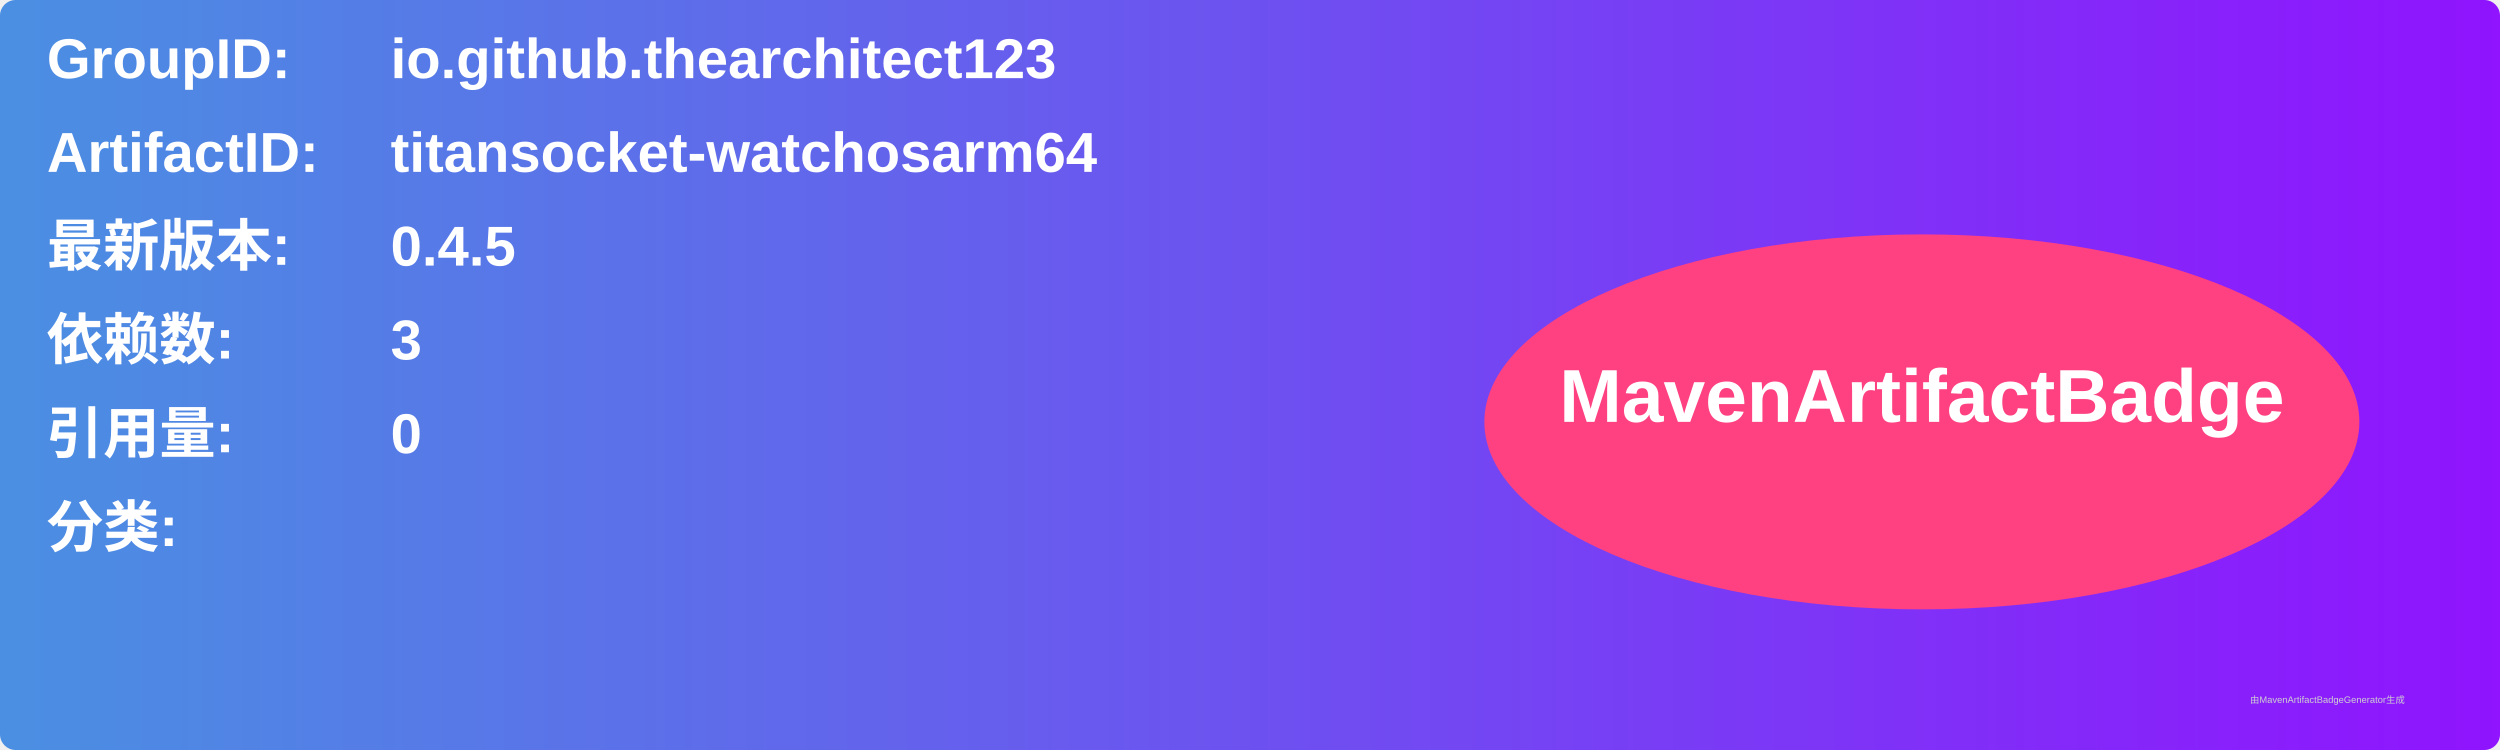
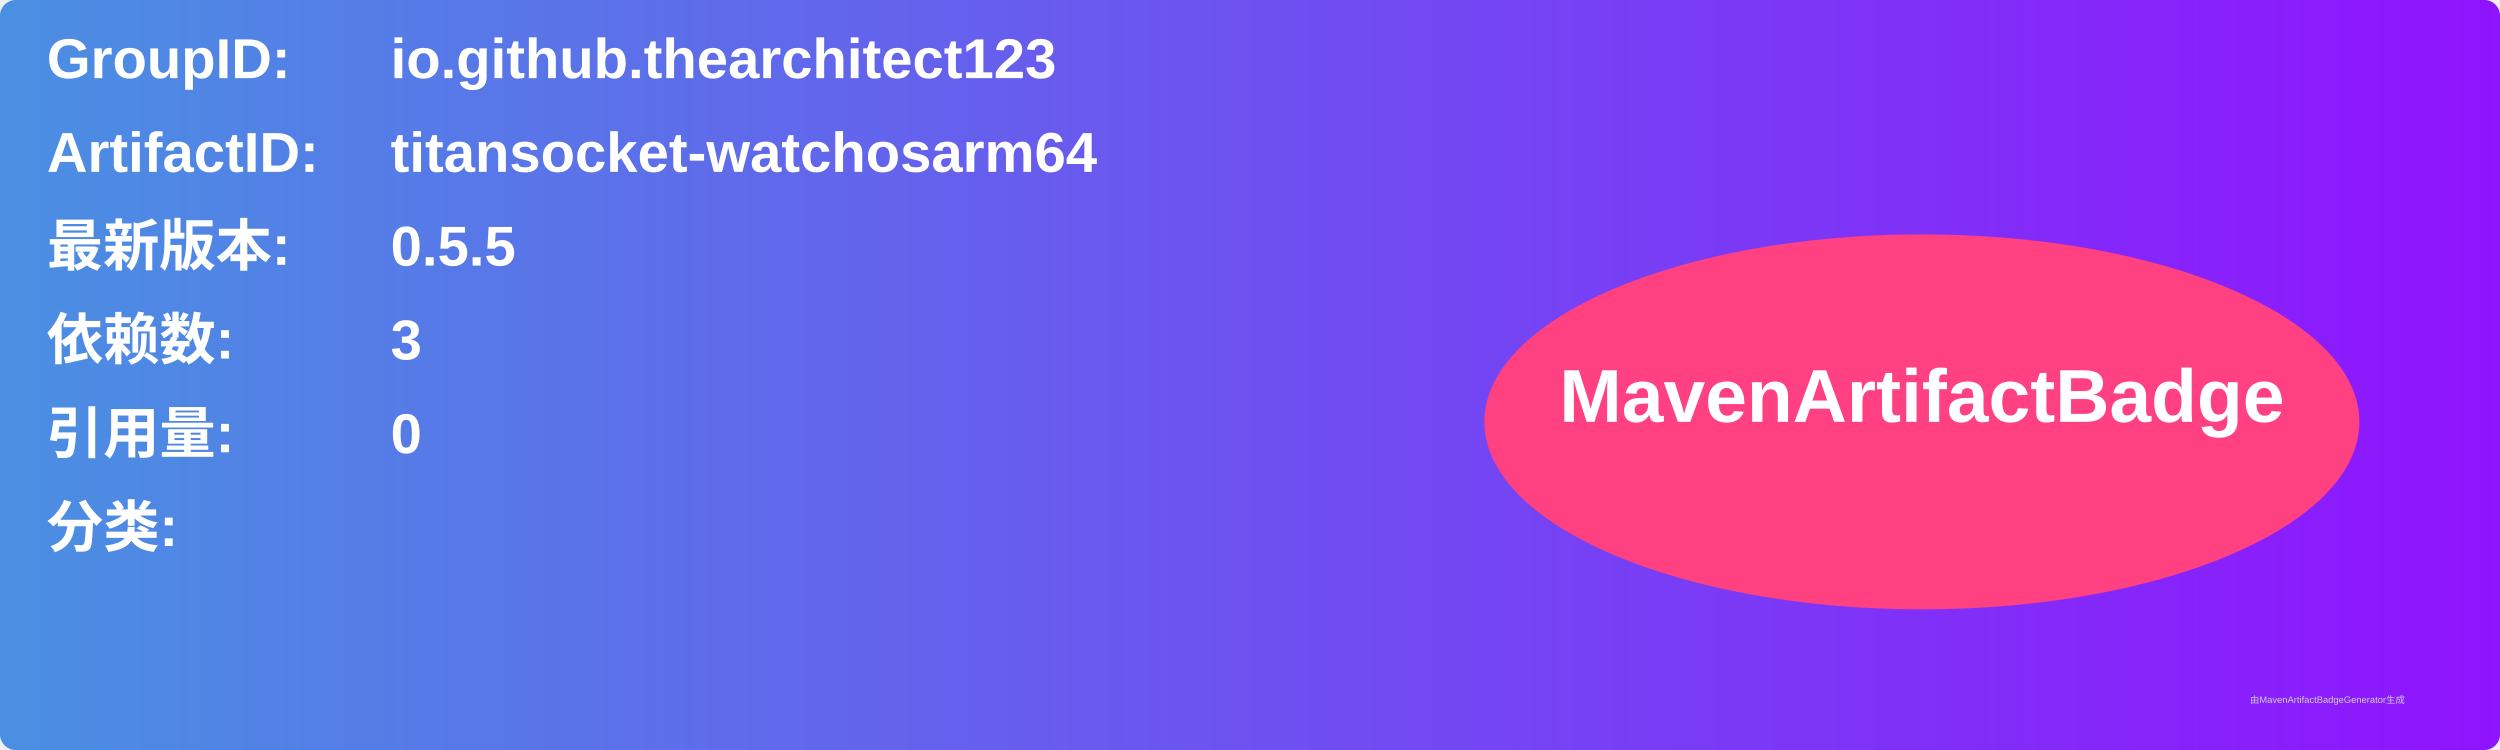
<svg xmlns="http://www.w3.org/2000/svg" width="800" height="240" viewBox="0 0 800 240">
  <linearGradient id="grad" x1="0%" y1="0%" x2="100%" y2="0%">
    <stop offset="0%" stop-color="#4a90e2" />
    <stop offset="100%" stop-color="#9013fe" />
  </linearGradient>
  <rect width="100%" height="100%" rx="5" ry="5" fill="url(#grad)" />
  <g transform="translate(15, 15)">
    <text x="0" y="10" font-family="Arial" font-size="18" fill="white" font-weight="bold" width="260">GroupID:</text>
    <text x="110" y="10" font-family="Arial" font-size="18" fill="white" font-weight="bold" width="460">io.github.thearchitect123</text>
    <text x="0" y="40" font-family="Arial" font-size="18" fill="white" font-weight="bold" width="260">ArtifactID:</text>
    <text x="110" y="40" font-family="Arial" font-size="18" fill="white" font-weight="bold" width="460">titansocket-watchosarm64</text>
    <text x="0" y="70" font-family="Arial" font-size="18" fill="white" font-weight="bold">最新版本:</text>
    <text x="110" y="70" font-family="Arial" font-size="18" fill="white" font-weight="bold">
-       <tspan font-weight="bold">0.4.5</tspan>
+       <tspan font-weight="bold">0.5.5</tspan>
    </text>
    <text x="0" y="100" font-family="Arial" font-size="18" fill="white" font-weight="bold">依赖数: </text>
    <text x="110" y="100" font-family="Arial" font-size="18" fill="white">
      <tspan font-weight="bold">3</tspan>
    </text>
    <text x="0" y="130" font-family="Arial" font-size="18" fill="white" font-weight="bold">引用量: </text>
    <text x="110" y="130" font-family="Arial" font-size="18" fill="white">
      <tspan font-weight="bold">0</tspan>
    </text>
    <text x="0" y="160" font-family="Arial" font-size="18" fill="white" font-weight="bold">分类:</text>
    <text x="10" y="190" font-family="Arial" font-size="10" fill="white">
      <tspan font-weight="bold" />
    </text>
    <ellipse cx="600" cy="120" rx="140" ry="60" fill="#ff4081" />
    <text x="600" y="120" text-anchor="middle" font-family="Arial" font-size="24" fill="white" font-weight="bold">MavenArtifactBadge</text>
  </g>
  <text x="720" y="225" font-family="Arial" font-size="3" fill="#d0d0d0">由MavenArtifactBadgeGenerator生成</text>
</svg>
